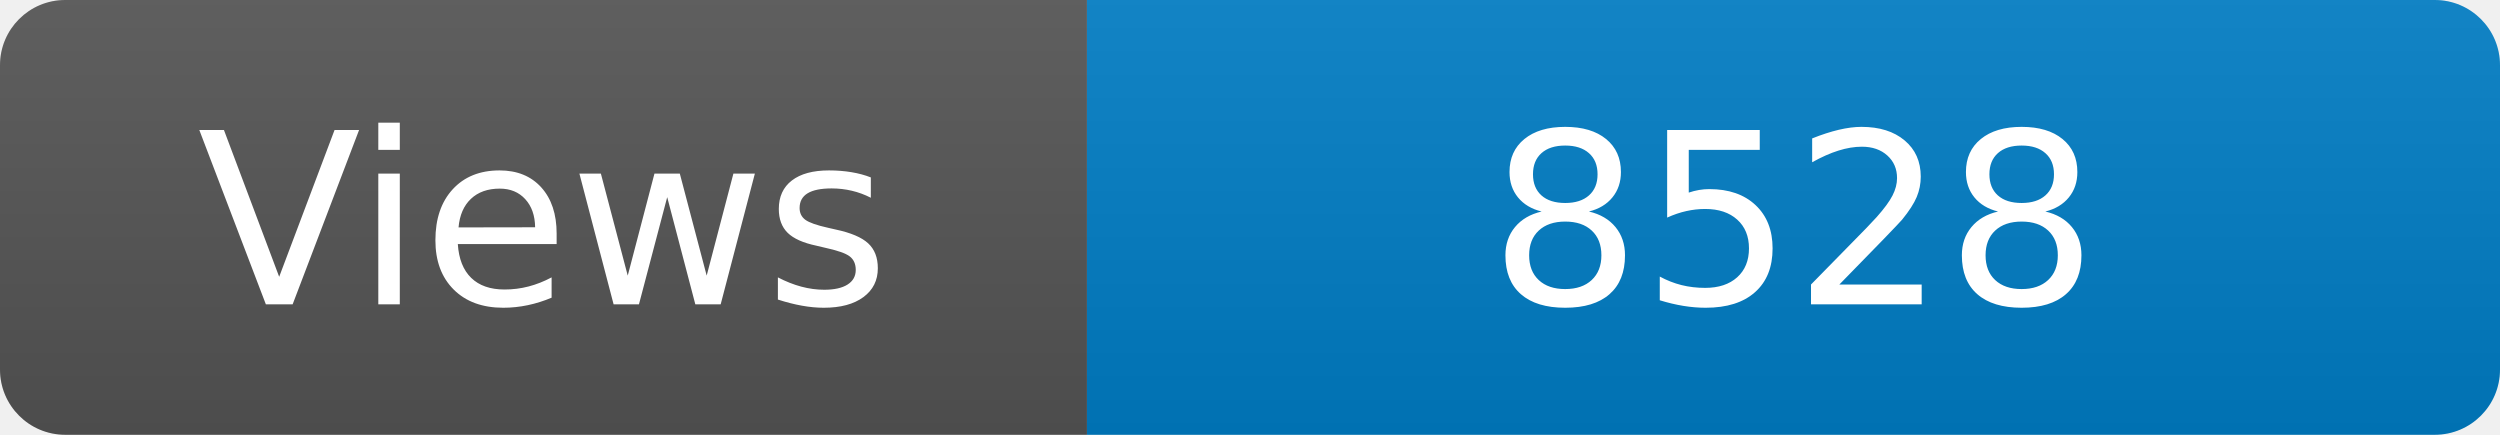
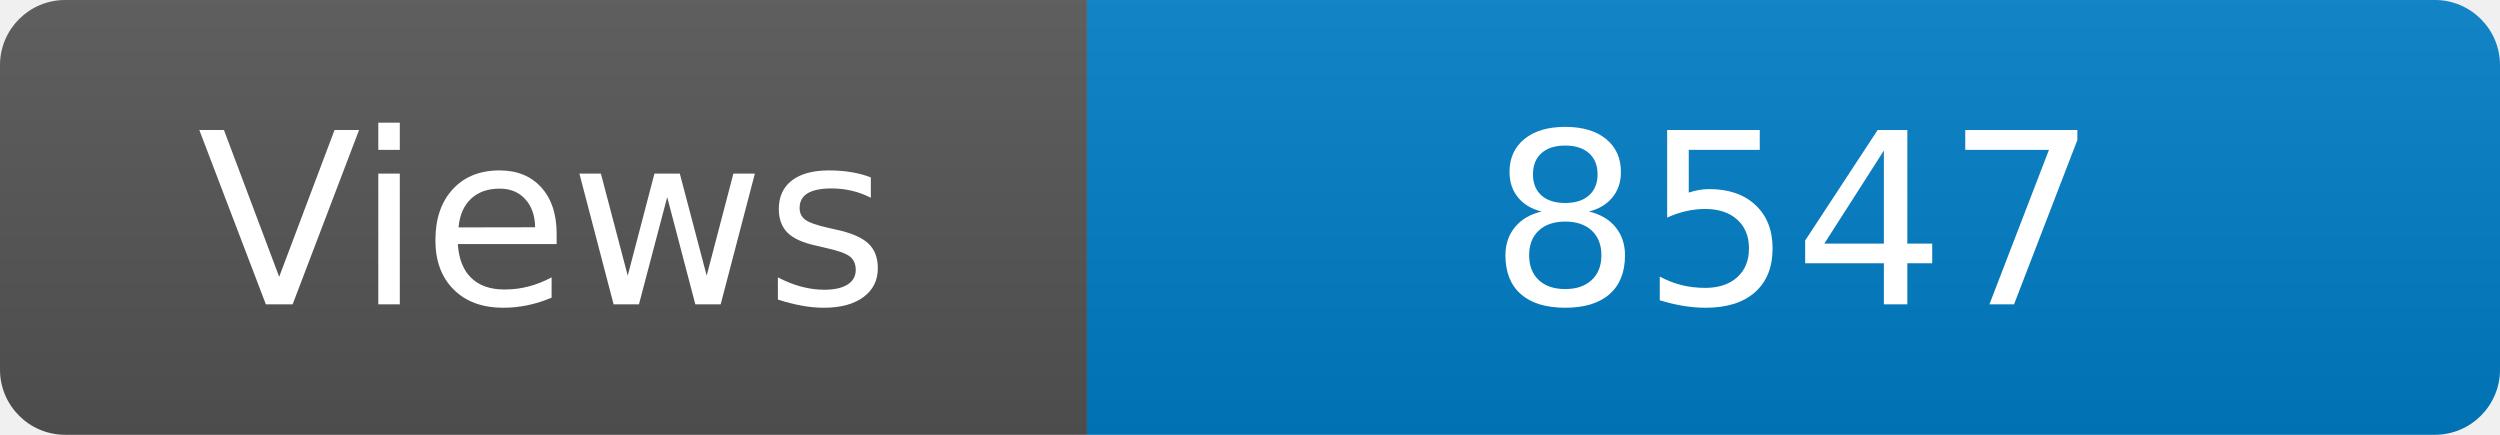
<svg xmlns="http://www.w3.org/2000/svg" width="115" height="20" role="img" aria-label="Maintained?: yes">
  <linearGradient id="s" x2="0" y2="100%">
    <stop offset="0" stop-color="#bbb" stop-opacity=".1" />
    <stop offset="1" stop-opacity=".1" />
  </linearGradient>
  <clipPath id="r">
    <rect width="115" height="20" rx="3" fill="#fff" />
  </clipPath>
  <g clip-path="url(#r)">
    <rect width="50" height="20" fill="#555" />
    <rect x="50" width="160" height="20" fill="#007ec6" />
    <rect width="115" height="20" fill="url(#s)" />
  </g>
  <g fill="#fff" text-anchor="middle" font-family="Verdana,Geneva,DejaVu Sans,sans-serif" font-size="110">
    <text x="250" y="140" transform="scale(.1)" fill="#fff">Views</text>
-     <text x="825" y="140" transform="scale(.1)" fill="#fff">8528</text>
+     <text x="825" y="140" transform="scale(.1)" fill="#fff">8547</text>
  </g>
</svg>
